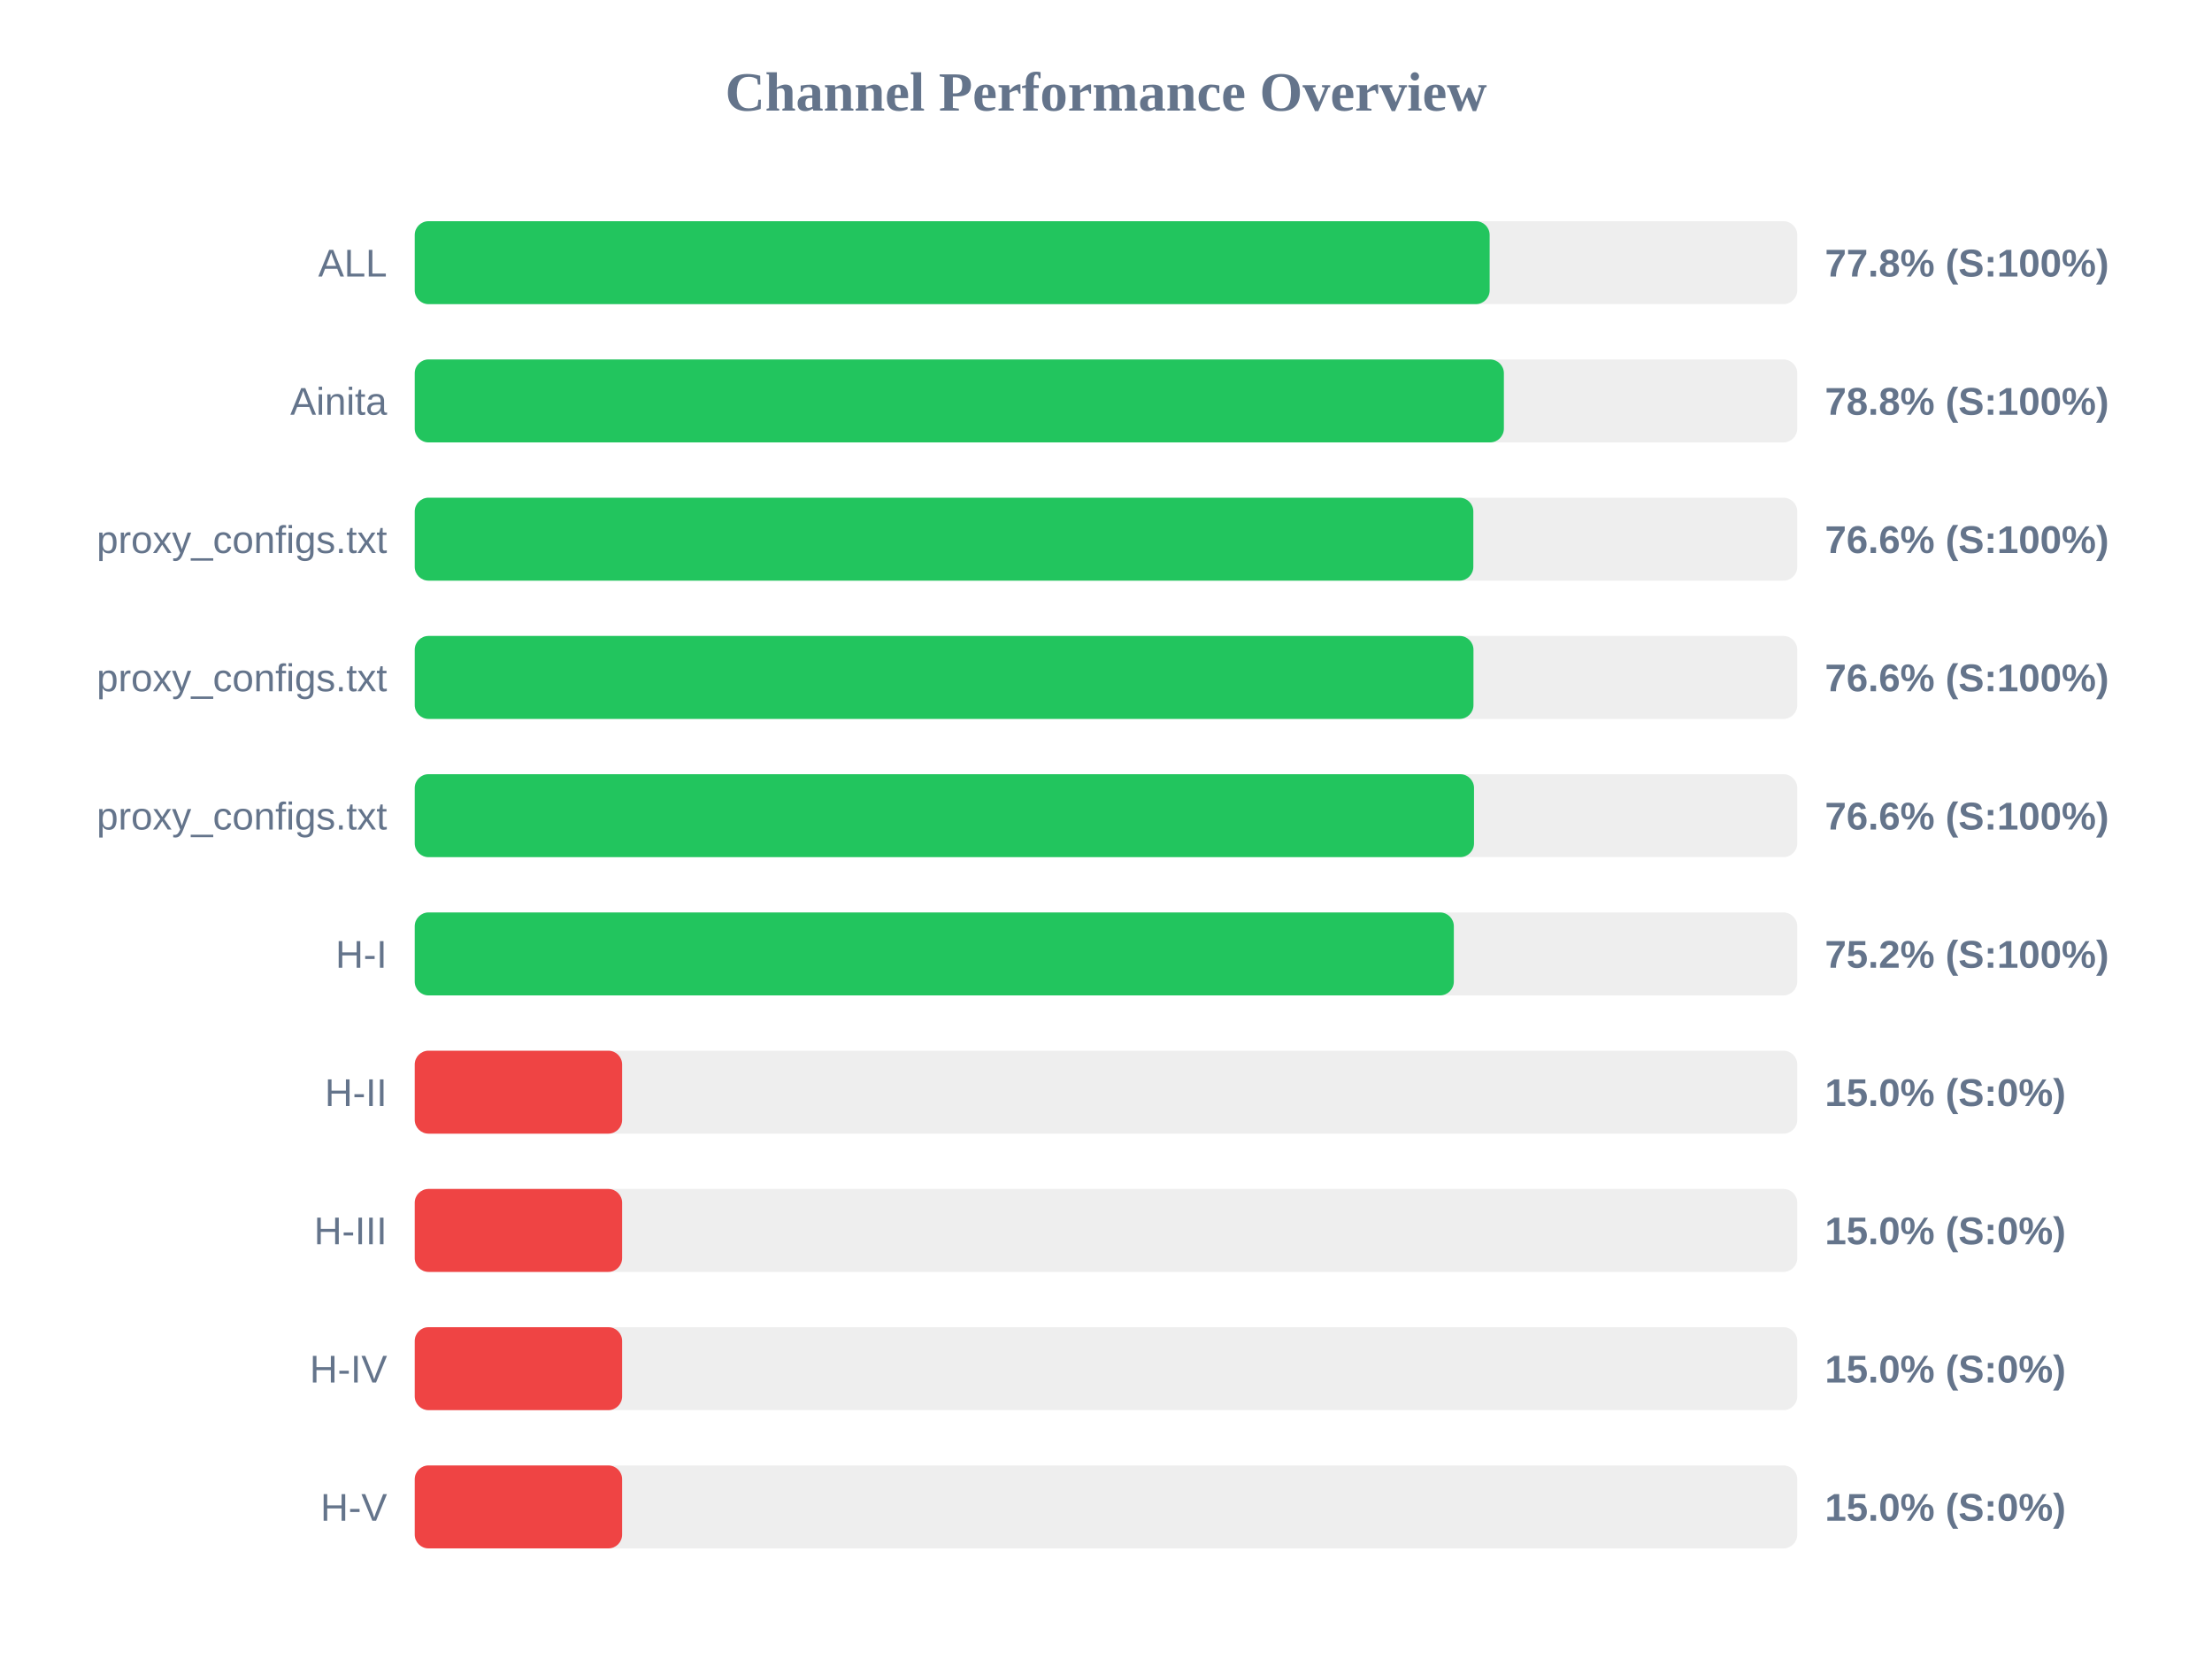
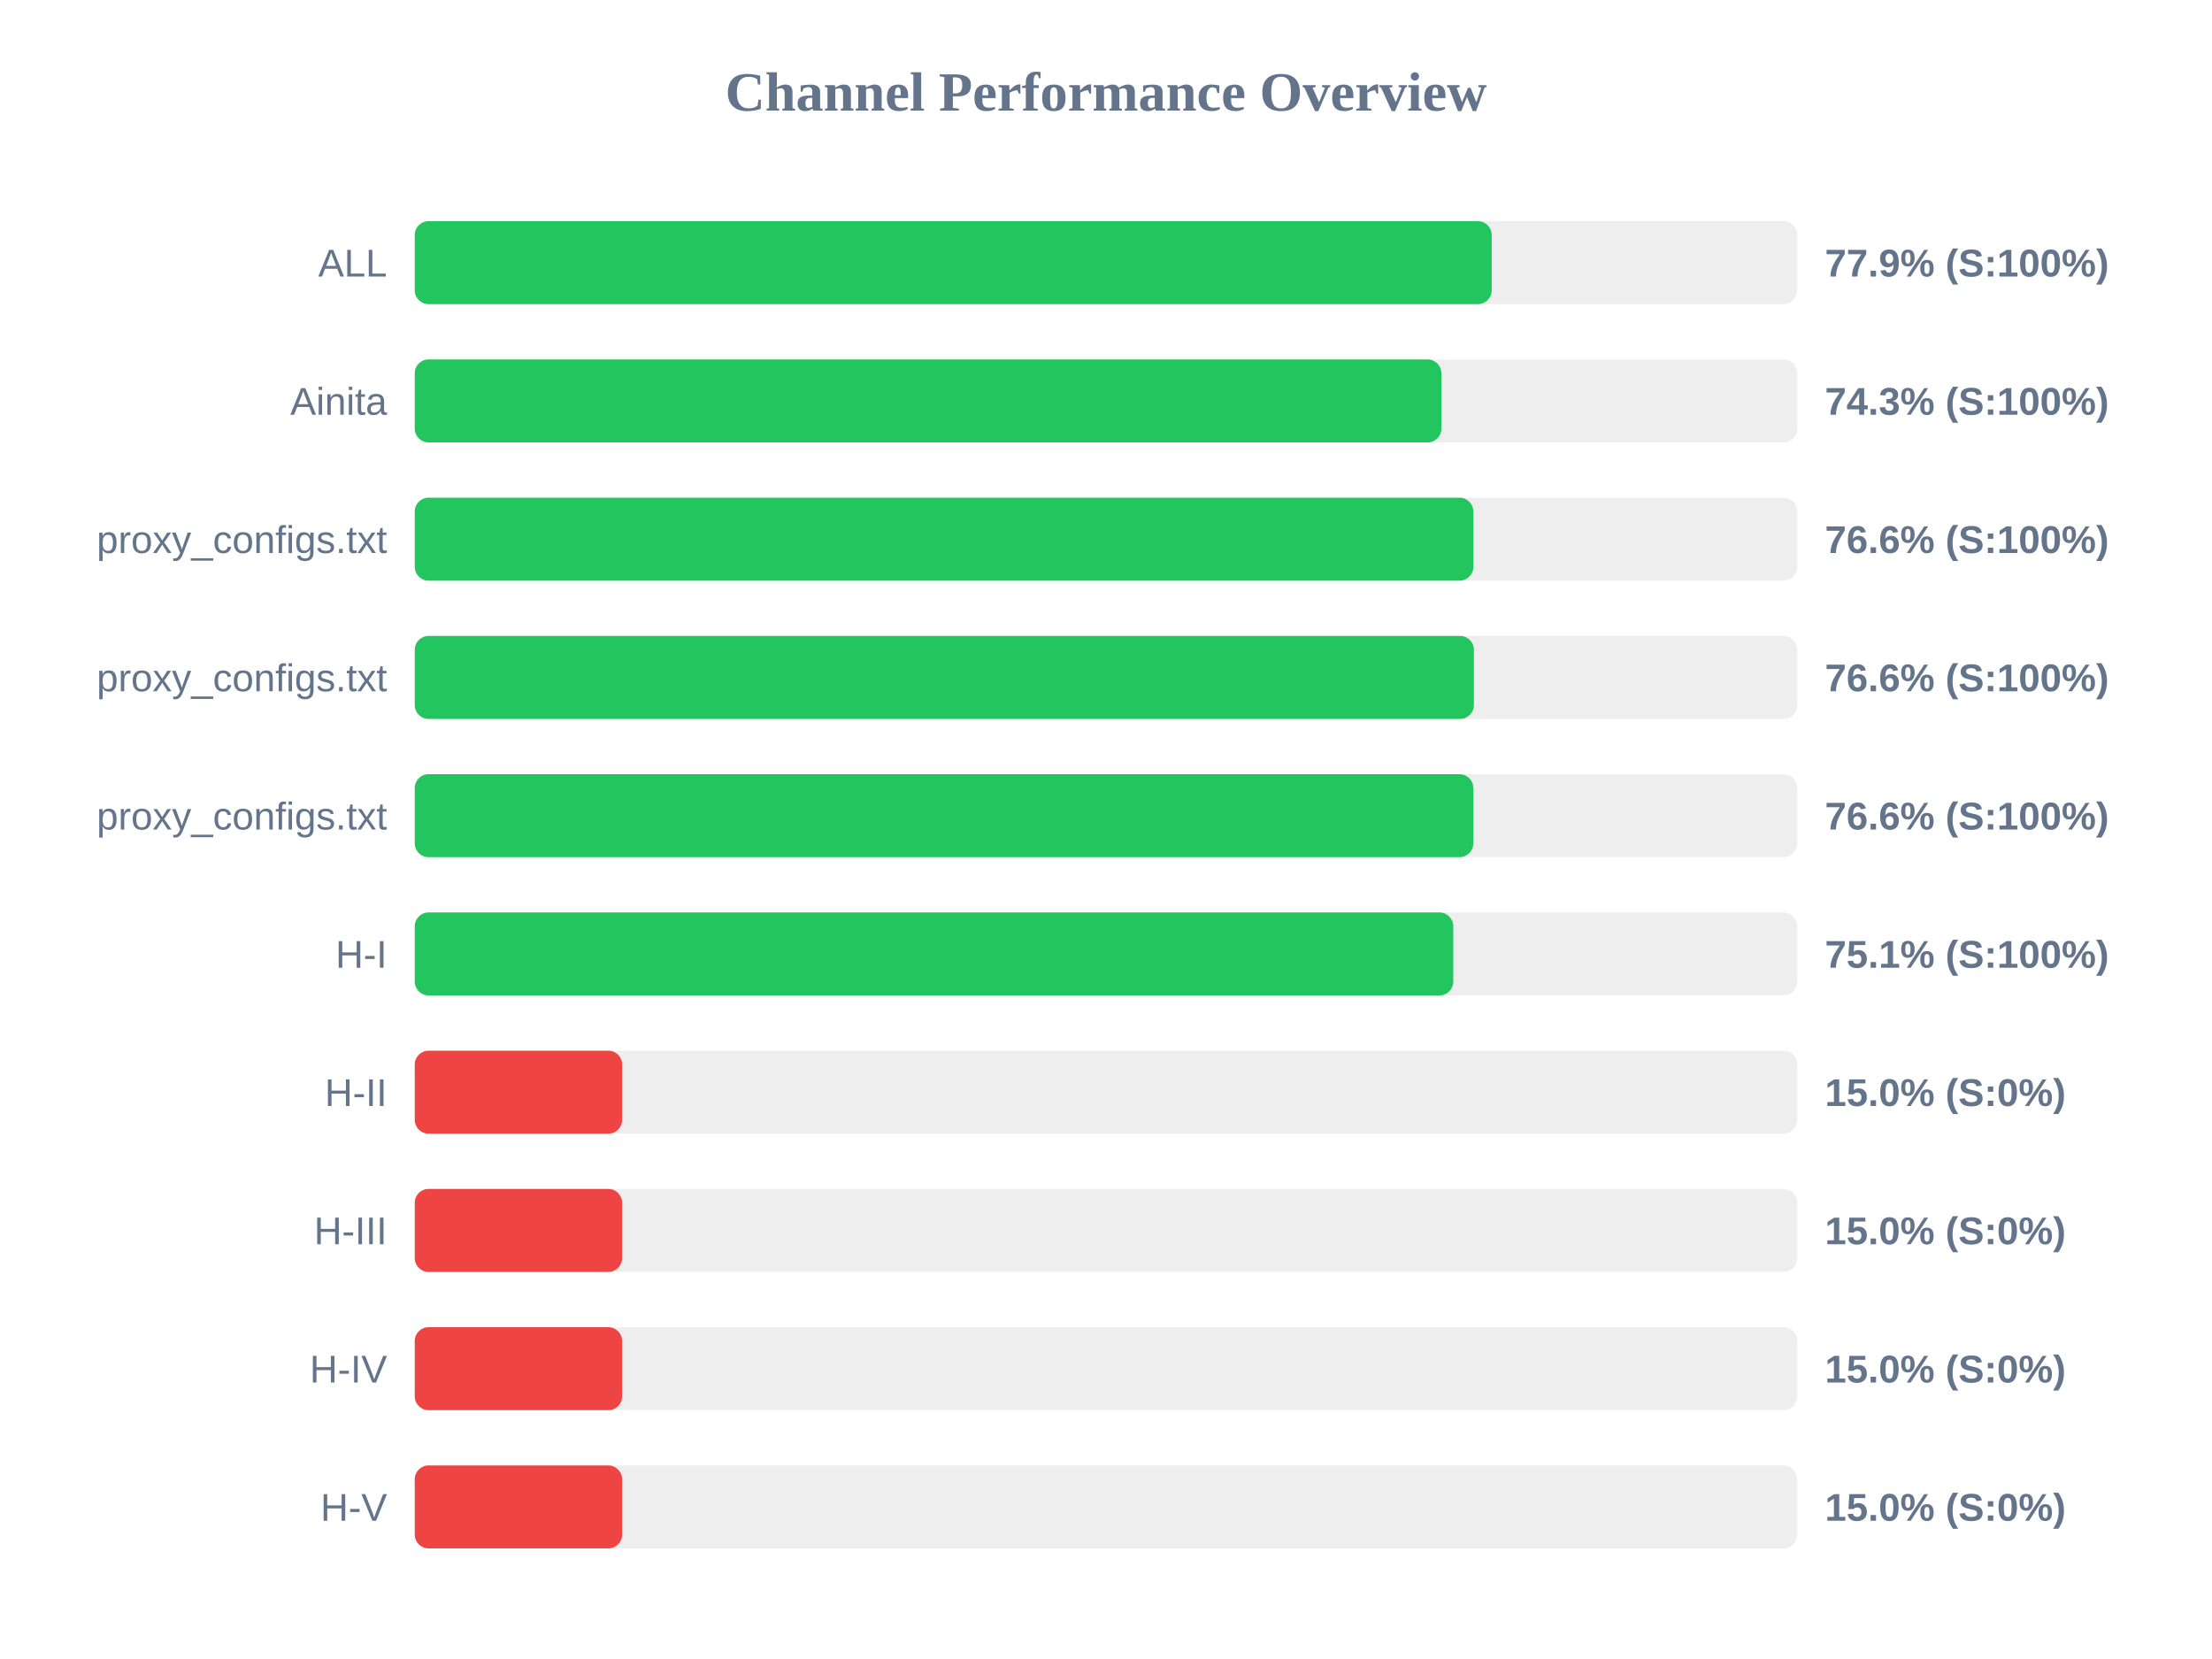
<svg xmlns="http://www.w3.org/2000/svg" width="800" height="600" version="1.1">
  <style>
        .row { font: 14px Arial; fill: #64748b; }
        .score { font: bold 14px Arial; fill: #64748b; }
    </style>
  <text x="400" y="40" text-anchor="middle" font-size="20px" font-weight="bold" fill="#64748b">Channel Performance Overview</text>
  <rect x="150" y="80" width="500" height="30" fill="#eee" rx="5" />
-   <rect x="150" y="80" width="388.75" height="30" fill="#22c55e" rx="5" />
+   <rect x="150" y="80" width="389.5" height="30" fill="#22c55e" rx="5" />
  <text x="140" y="100" text-anchor="end" class="row">ALL</text>
-   <text x="660" y="100" text-anchor="start" class="score">77.8% (S:100%)</text>
+   <text x="660" y="100" text-anchor="start" class="score">77.9% (S:100%)</text>
  <rect x="150" y="130" width="500" height="30" fill="#eee" rx="5" />
-   <rect x="150" y="130" width="393.9" height="30" fill="#22c55e" rx="5" />
+   <rect x="150" y="130" width="371.3" height="30" fill="#22c55e" rx="5" />
  <text x="140" y="150" text-anchor="end" class="row">Ainita</text>
-   <text x="660" y="150" text-anchor="start" class="score">78.8% (S:100%)</text>
+   <text x="660" y="150" text-anchor="start" class="score">74.3% (S:100%)</text>
  <rect x="150" y="180" width="500" height="30" fill="#eee" rx="5" />
  <rect x="150" y="180" width="382.85" height="30" fill="#22c55e" rx="5" />
  <text x="140" y="200" text-anchor="end" class="row">proxy_configs.txt</text>
  <text x="660" y="200" text-anchor="start" class="score">76.6% (S:100%)</text>
  <rect x="150" y="230" width="500" height="30" fill="#eee" rx="5" />
-   <rect x="150" y="230" width="382.9" height="30" fill="#22c55e" rx="5" />
+   <rect x="150" y="230" width="383.05" height="30" fill="#22c55e" rx="5" />
  <text x="140" y="250" text-anchor="end" class="row">proxy_configs.txt</text>
  <text x="660" y="250" text-anchor="start" class="score">76.6% (S:100%)</text>
  <rect x="150" y="280" width="500" height="30" fill="#eee" rx="5" />
-   <rect x="150" y="280" width="383.1" height="30" fill="#22c55e" rx="5" />
+   <rect x="150" y="280" width="382.85" height="30" fill="#22c55e" rx="5" />
  <text x="140" y="300" text-anchor="end" class="row">proxy_configs.txt</text>
  <text x="660" y="300" text-anchor="start" class="score">76.6% (S:100%)</text>
  <rect x="150" y="330" width="500" height="30" fill="#eee" rx="5" />
-   <rect x="150" y="330" width="375.8" height="30" fill="#22c55e" rx="5" />
+   <rect x="150" y="330" width="375.6" height="30" fill="#22c55e" rx="5" />
  <text x="140" y="350" text-anchor="end" class="row">H-I</text>
-   <text x="660" y="350" text-anchor="start" class="score">75.2% (S:100%)</text>
+   <text x="660" y="350" text-anchor="start" class="score">75.1% (S:100%)</text>
  <rect x="150" y="380" width="500" height="30" fill="#eee" rx="5" />
  <rect x="150" y="380" width="75.0" height="30" fill="#ef4444" rx="5" />
  <text x="140" y="400" text-anchor="end" class="row">H-II</text>
  <text x="660" y="400" text-anchor="start" class="score">15.0% (S:0%)</text>
  <rect x="150" y="430" width="500" height="30" fill="#eee" rx="5" />
  <rect x="150" y="430" width="75.0" height="30" fill="#ef4444" rx="5" />
  <text x="140" y="450" text-anchor="end" class="row">H-III</text>
  <text x="660" y="450" text-anchor="start" class="score">15.0% (S:0%)</text>
  <rect x="150" y="480" width="500" height="30" fill="#eee" rx="5" />
  <rect x="150" y="480" width="75.0" height="30" fill="#ef4444" rx="5" />
  <text x="140" y="500" text-anchor="end" class="row">H-IV</text>
  <text x="660" y="500" text-anchor="start" class="score">15.0% (S:0%)</text>
  <rect x="150" y="530" width="500" height="30" fill="#eee" rx="5" />
  <rect x="150" y="530" width="75.0" height="30" fill="#ef4444" rx="5" />
  <text x="140" y="550" text-anchor="end" class="row">H-V</text>
  <text x="660" y="550" text-anchor="start" class="score">15.0% (S:0%)</text>
</svg>
